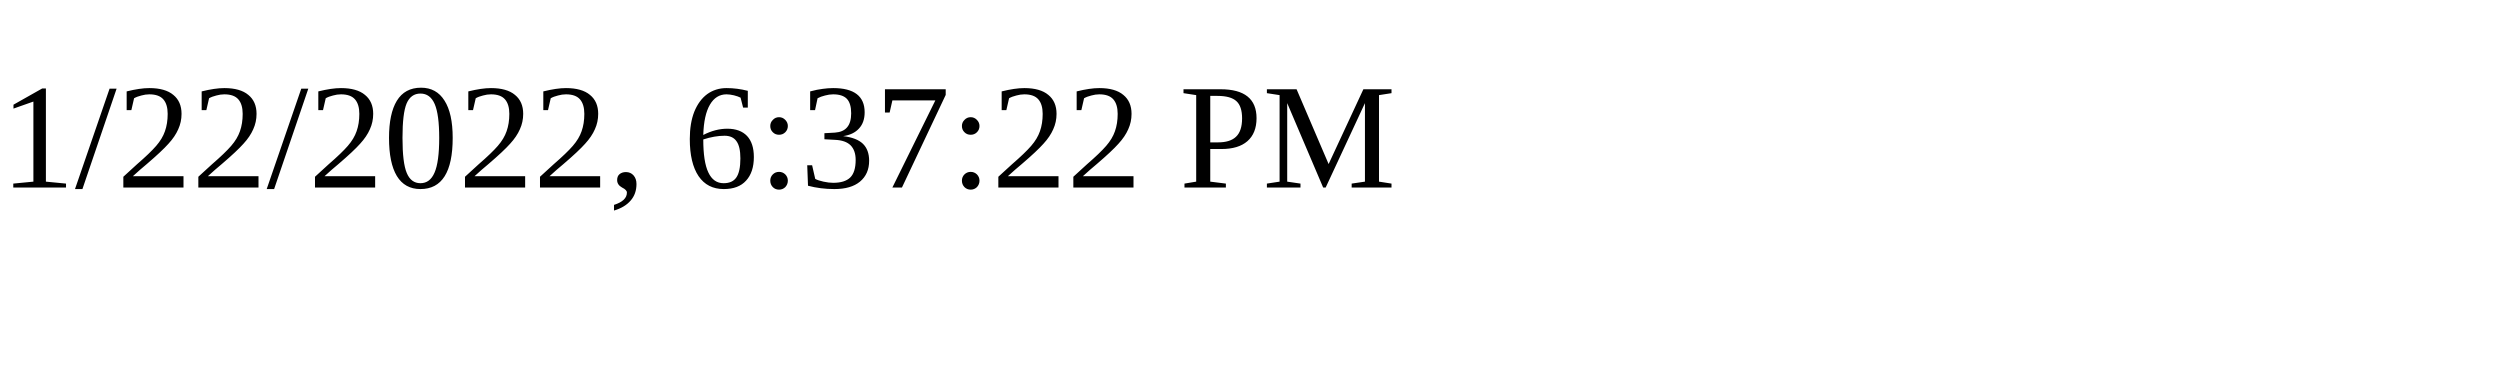
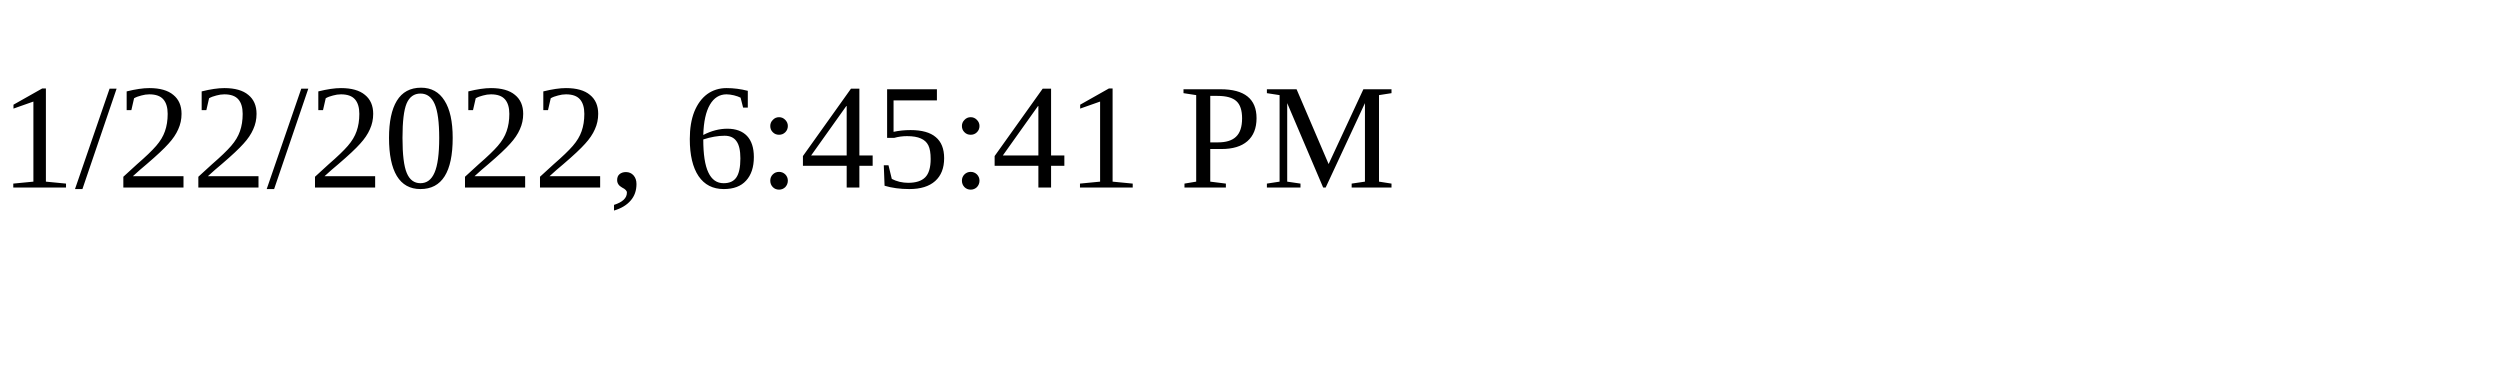
<svg xmlns="http://www.w3.org/2000/svg" height="30" width="200">
-   <text x="0" y="15">1/22/2022, 6:37:22 PM</text>
+   <text x="0" y="15">1/22/2022, 6:45:41 PM</text>
</svg>
